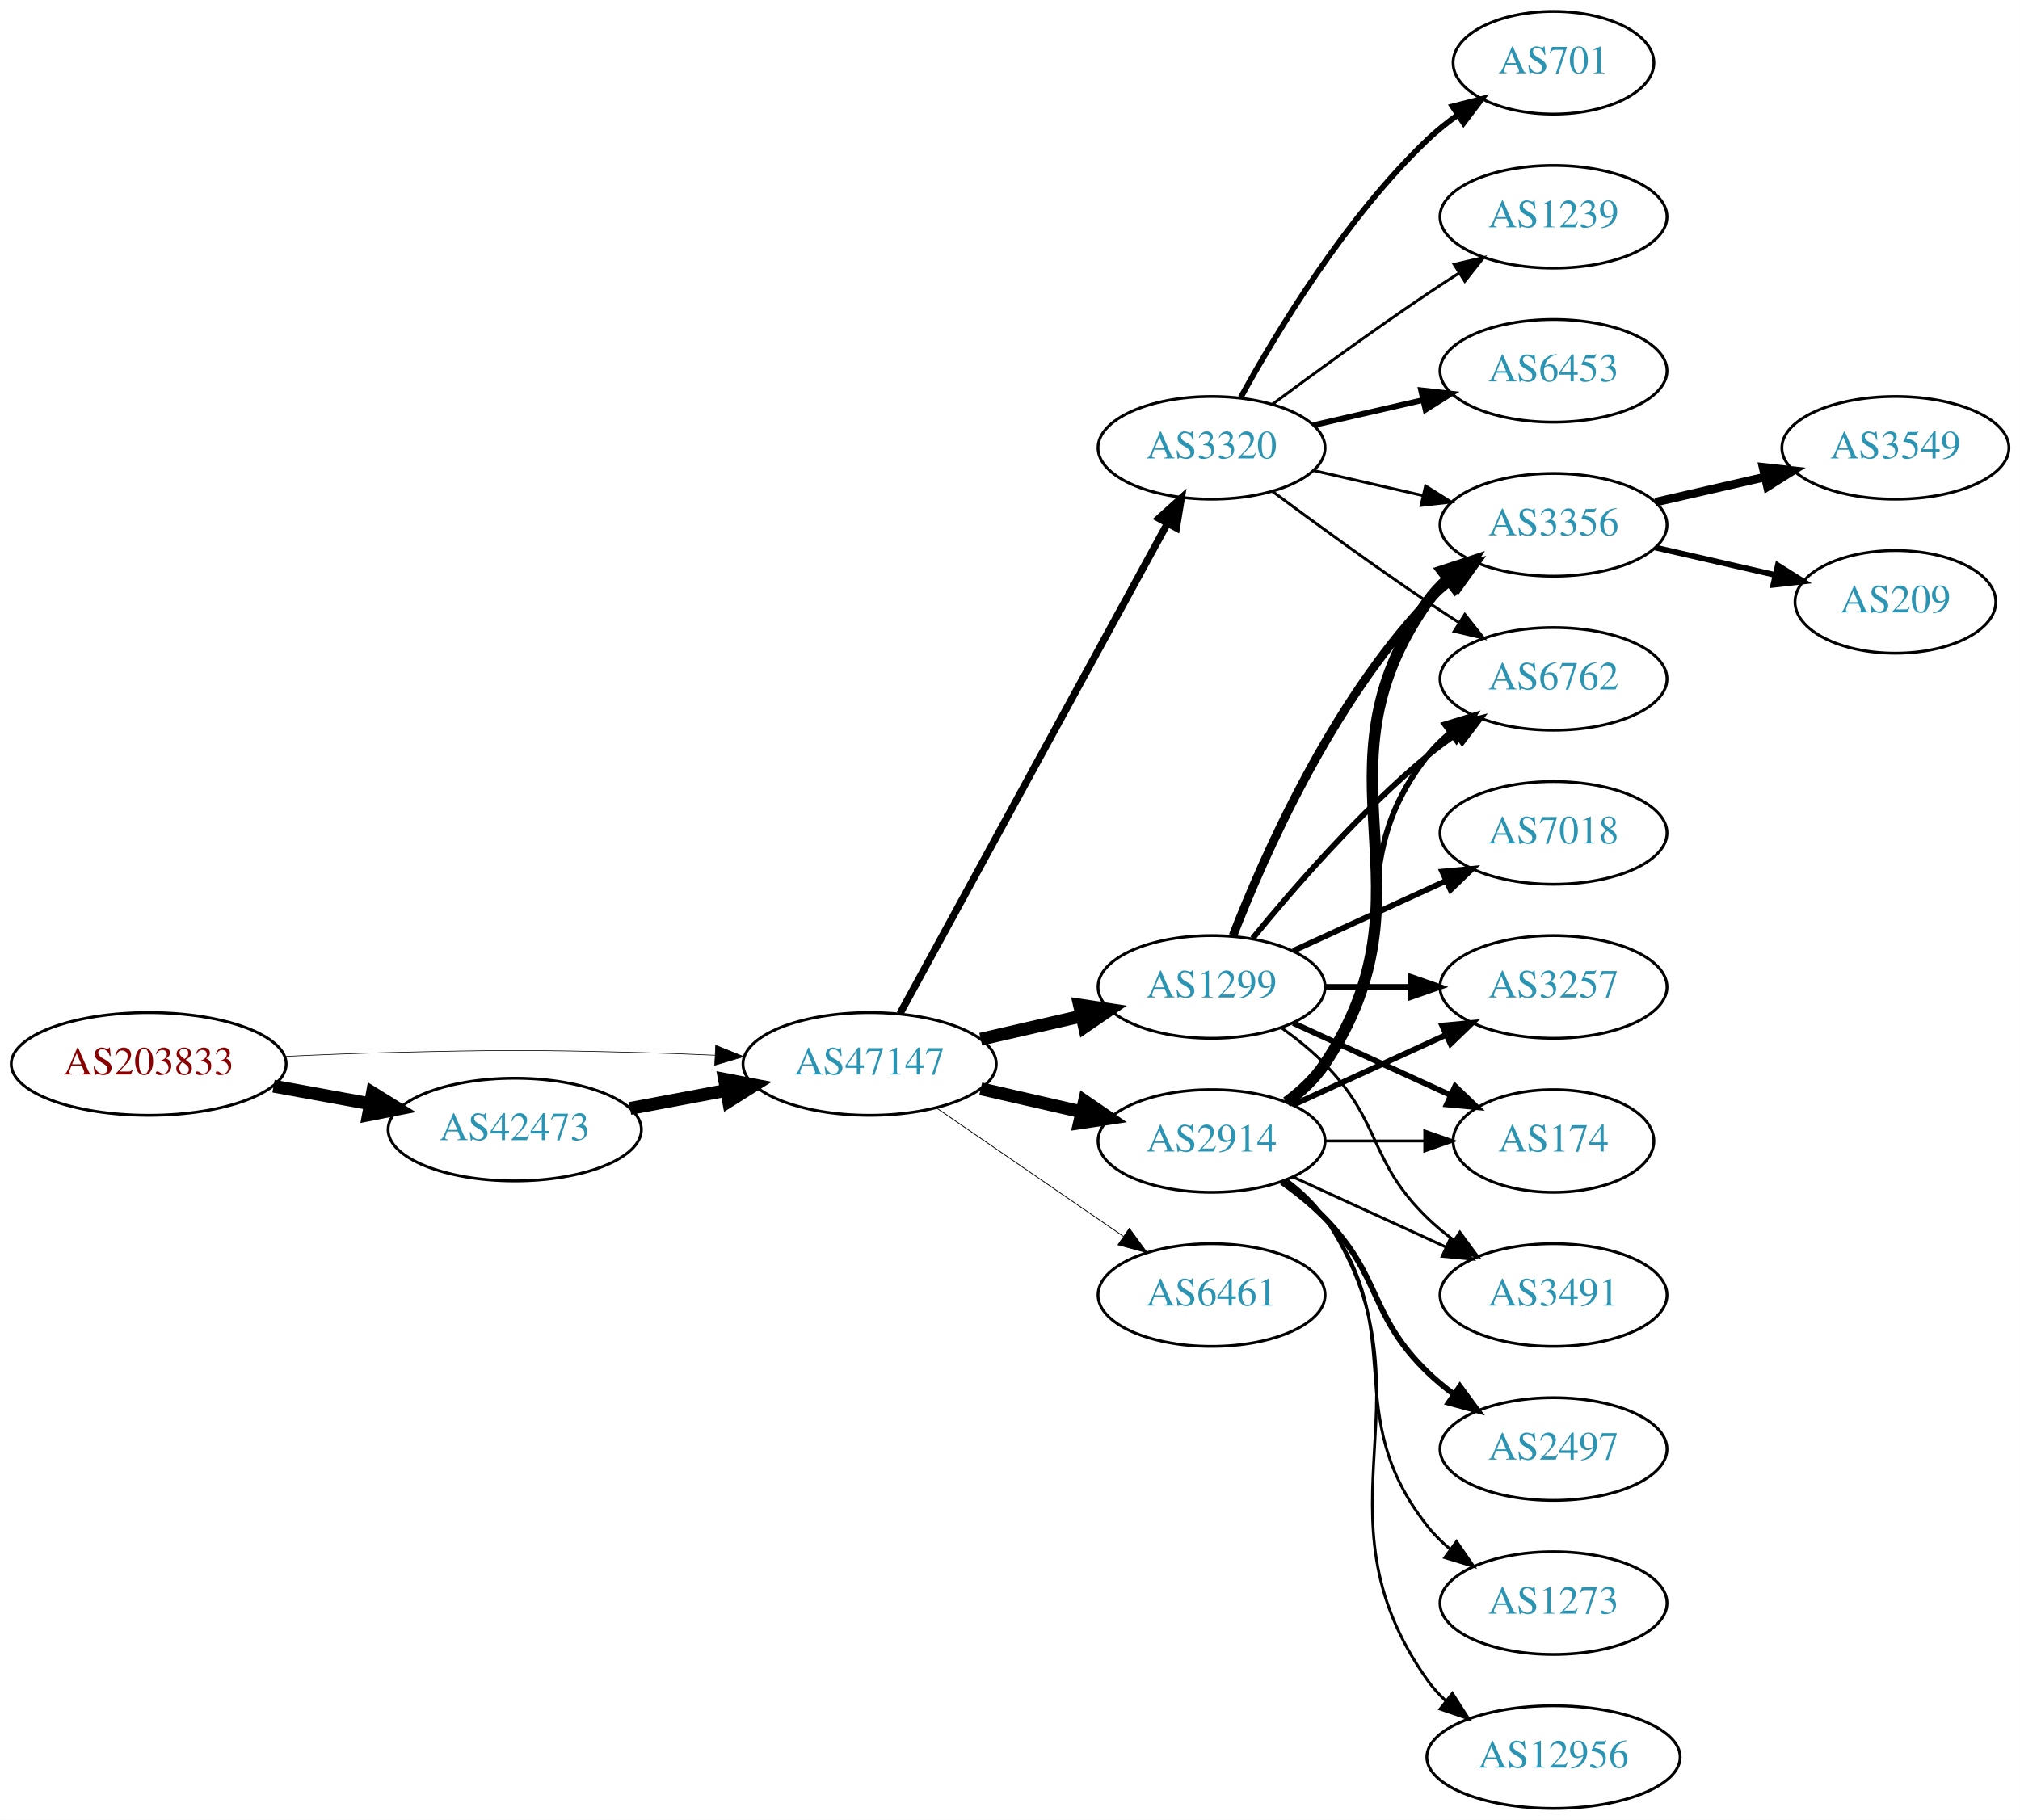
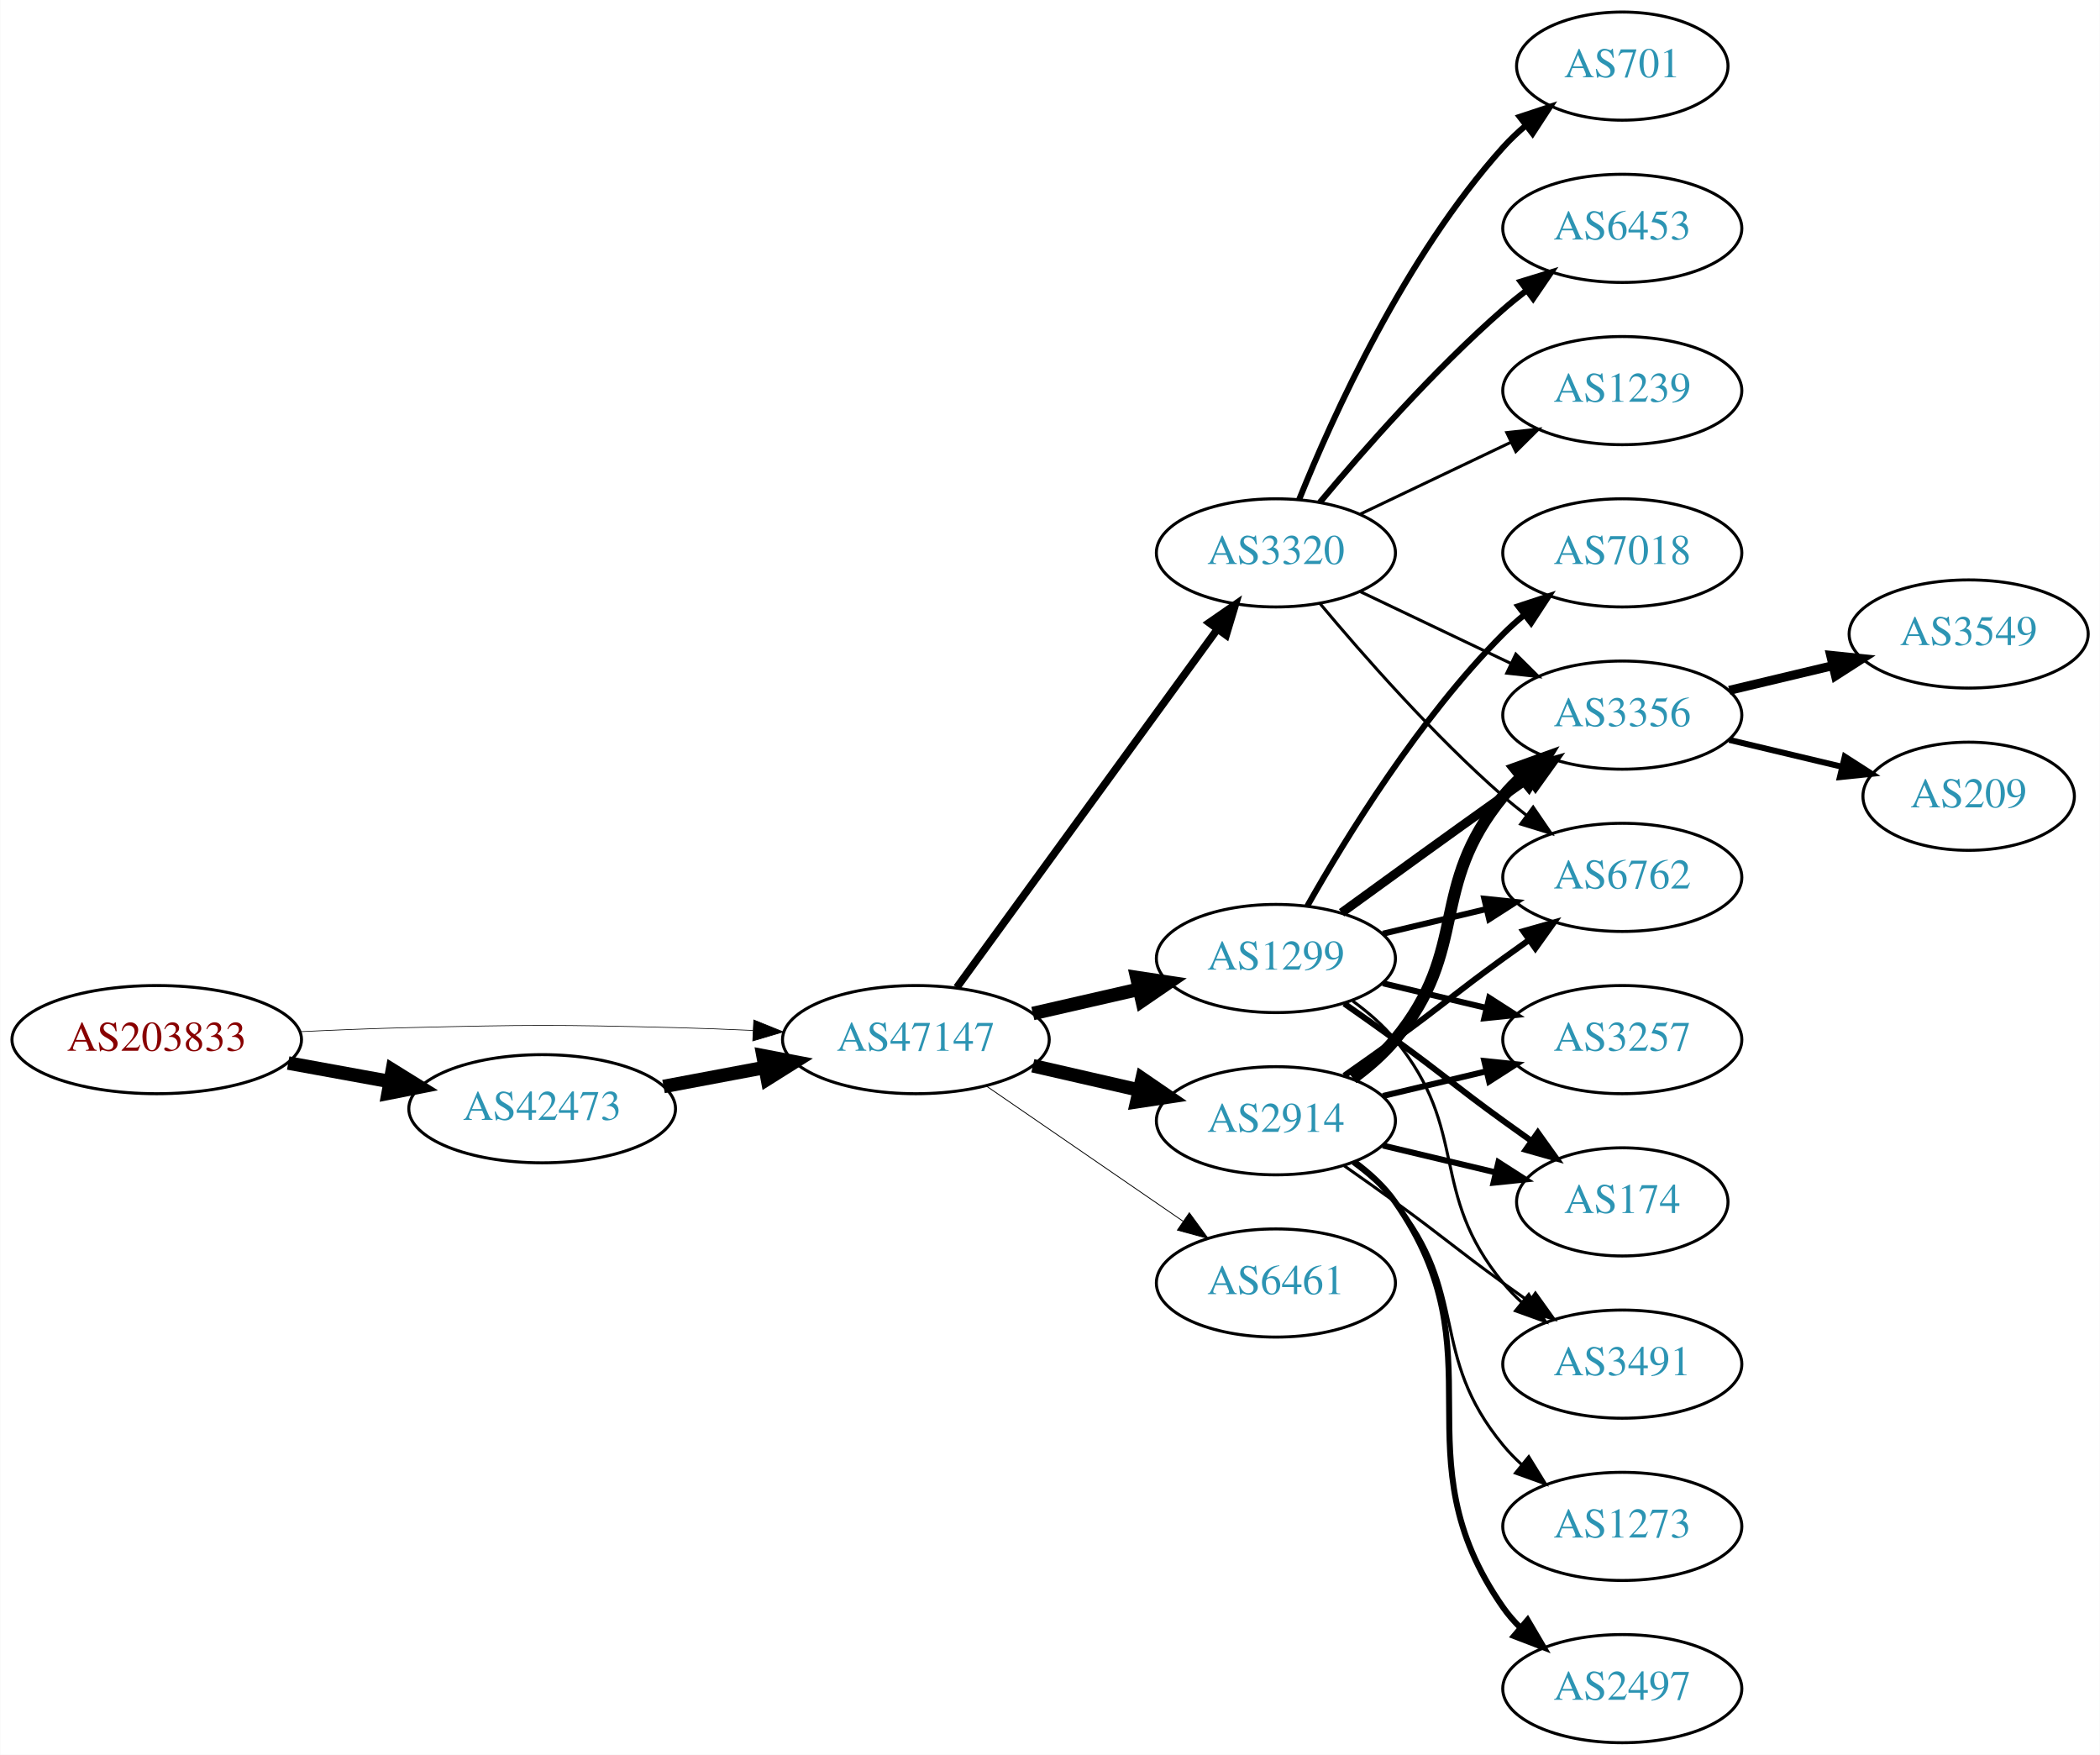
- <svg xmlns="http://www.w3.org/2000/svg" xmlns:xlink="http://www.w3.org/1999/xlink" width="708pt" height="638pt" viewBox="0.00 0.00 707.95 638.00">
-   <g id="graph0" class="graph" transform="scale(1 1) rotate(0) translate(4 634)">
-     <polygon fill="white" stroke="none" points="-4,4 -4,-634 703.954,-634 703.954,4 -4,4" />
+ <svg xmlns="http://www.w3.org/2000/svg" xmlns:xlink="http://www.w3.org/1999/xlink" width="699pt" height="584pt" viewBox="0.00 0.00 698.85 584.00">
+   <g id="graph0" class="graph" transform="scale(1 1) rotate(0) translate(4 580)">
+     <polygon fill="white" stroke="none" points="-4,4 -4,-580 694.855,-580 694.855,4 -4,4" />
    <g id="node1" class="node">
      <g id="a_node1">
        <a xlink:href="/asn/203833" xlink:title="AS203833 ~ Austria [AT]">
-           <ellipse fill="#ffffff" stroke="black" cx="48.096" cy="-261" rx="48.192" ry="18" />
-           <text text-anchor="middle" x="48.096" y="-257.3" font-family="Times,serif" font-size="14.00" fill="#880000">AS203833</text>
+           <ellipse fill="#ffffff" stroke="black" cx="48.096" cy="-234" rx="48.192" ry="18" />
+           <text text-anchor="middle" x="48.096" y="-230.3" font-family="Times,serif" font-size="14.00" fill="#880000">AS203833</text>
        </a>
      </g>
    </g>
    <g id="node2" class="node">
      <g id="a_node2">
        <a xlink:href="/asn/42473" xlink:title="AS42473 ~ ANEXIA Internetdienstleistungs GmbH [AT]">
-           <ellipse fill="#ffffff" stroke="black" cx="176.388" cy="-238" rx="44.393" ry="18" />
-           <text text-anchor="middle" x="176.388" y="-234.3" font-family="Times,serif" font-size="14.00" fill="#2c94b3">AS42473</text>
+           <ellipse fill="#ffffff" stroke="black" cx="176.388" cy="-211" rx="44.393" ry="18" />
+           <text text-anchor="middle" x="176.388" y="-207.3" font-family="Times,serif" font-size="14.00" fill="#2c94b3">AS42473</text>
        </a>
      </g>
    </g>
    <g id="edge1" class="edge">
-       <path fill="none" stroke="black" stroke-width="4.5" d="M91.852,-253.213C102.7,-251.238 114.448,-249.098 125.611,-247.065" />
-       <polygon fill="black" stroke="black" stroke-width="4.5" points="126.523,-250.901 135.656,-245.236 125.112,-243.154 126.523,-250.901" />
+       <path fill="none" stroke="black" stroke-width="4.5" d="M91.852,-226.213C102.7,-224.238 114.448,-222.098 125.611,-220.065" />
+       <polygon fill="black" stroke="black" stroke-width="4.5" points="126.523,-223.901 135.656,-218.236 125.112,-216.154 126.523,-223.901" />
    </g>
    <g id="node3" class="node">
      <g id="a_node3">
        <a xlink:href="/asn/47147" xlink:title="AS47147 ~ ANEXIA Internetdienstleistungs GmbH [AT]">
-           <ellipse fill="#ffffff" stroke="black" cx="300.78" cy="-261" rx="44.393" ry="18" />
-           <text text-anchor="middle" x="300.78" y="-257.3" font-family="Times,serif" font-size="14.00" fill="#2c94b3">AS47147</text>
+           <ellipse fill="#ffffff" stroke="black" cx="300.78" cy="-234" rx="44.393" ry="18" />
+           <text text-anchor="middle" x="300.78" y="-230.3" font-family="Times,serif" font-size="14.00" fill="#2c94b3">AS47147</text>
        </a>
      </g>
    </g>
    <g id="edge2" class="edge">
-       <path fill="none" stroke="black" stroke-width="0.225" d="M96.103,-263.658C107.883,-264.215 120.496,-264.719 132.191,-265 171.466,-265.945 181.311,-265.991 220.584,-265 228.992,-264.788 237.897,-264.449 246.583,-264.056" />
-       <polygon fill="black" stroke="black" stroke-width="0.225" points="246.816,-267.549 256.637,-263.575 246.481,-260.557 246.816,-267.549" />
+       <path fill="none" stroke="black" stroke-width="0.225" d="M96.103,-236.658C107.883,-237.215 120.496,-237.719 132.191,-238 171.466,-238.945 181.311,-238.991 220.584,-238 228.992,-237.788 237.897,-237.449 246.583,-237.056" />
+       <polygon fill="black" stroke="black" stroke-width="0.225" points="246.816,-240.549 256.637,-236.575 246.481,-233.557 246.816,-240.549" />
    </g>
    <g id="edge3" class="edge">
-       <path fill="none" stroke="black" stroke-width="4.5" d="M216.787,-245.404C227.487,-247.415 239.211,-249.618 250.388,-251.718" />
-       <polygon fill="black" stroke="black" stroke-width="4.5" points="249.899,-255.633 260.454,-253.61 251.353,-247.893 249.899,-255.633" />
+       <path fill="none" stroke="black" stroke-width="4.5" d="M216.787,-218.404C227.487,-220.415 239.211,-222.618 250.388,-224.718" />
+       <polygon fill="black" stroke="black" stroke-width="4.5" points="249.899,-228.633 260.454,-226.61 251.353,-220.893 249.899,-228.633" />
    </g>
    <g id="node4" class="node">
      <g id="a_node4">
        <a xlink:href="/asn/1299" xlink:title="AS1299 ~ Telia Carrier [EU]">
-           <ellipse fill="#ffffff" stroke="black" cx="420.622" cy="-288" rx="39.794" ry="18" />
-           <text text-anchor="middle" x="420.622" y="-284.3" font-family="Times,serif" font-size="14.00" fill="#2c94b3">AS1299</text>
+           <ellipse fill="#ffffff" stroke="black" cx="420.622" cy="-261" rx="39.794" ry="18" />
+           <text text-anchor="middle" x="420.622" y="-257.3" font-family="Times,serif" font-size="14.00" fill="#2c94b3">AS1299</text>
        </a>
      </g>
    </g>
    <g id="edge4" class="edge">
-       <path fill="none" stroke="black" stroke-width="4.5" d="M339.714,-269.692C350.955,-272.267 363.368,-275.111 374.991,-277.774" />
-       <polygon fill="black" stroke="black" stroke-width="4.5" points="374.326,-281.661 384.953,-280.057 376.085,-273.985 374.326,-281.661" />
+       <path fill="none" stroke="black" stroke-width="4.5" d="M339.714,-242.692C350.955,-245.267 363.368,-248.111 374.991,-250.774" />
+       <polygon fill="black" stroke="black" stroke-width="4.5" points="374.326,-254.661 384.953,-253.057 376.085,-246.985 374.326,-254.661" />
    </g>
    <g id="node5" class="node">
      <g id="a_node5">
-         <a xlink:href="/asn/6461" xlink:title="AS6461 ~ Zayo Bandwidth [US]">
-           <ellipse fill="#ffffff" stroke="black" cx="420.622" cy="-180" rx="39.794" ry="18" />
-           <text text-anchor="middle" x="420.622" y="-176.3" font-family="Times,serif" font-size="14.00" fill="#2c94b3">AS6461</text>
+         <a xlink:href="/asn/2914" xlink:title="AS2914 ~ NTT America, Inc. [US]">
+           <ellipse fill="#ffffff" stroke="black" cx="420.622" cy="-207" rx="39.794" ry="18" />
+           <text text-anchor="middle" x="420.622" y="-203.3" font-family="Times,serif" font-size="14.00" fill="#2c94b3">AS2914</text>
        </a>
      </g>
    </g>
    <g id="edge5" class="edge">
-       <path fill="none" stroke="black" stroke-width="0.281" d="M324.222,-245.574C342.804,-232.802 369.365,-214.545 389.744,-200.537" />
-       <polygon fill="black" stroke="black" stroke-width="0.281" points="391.8,-203.371 398.058,-194.822 387.835,-197.602 391.8,-203.371" />
+       <path fill="none" stroke="black" stroke-width="4.5" d="M339.714,-225.308C350.955,-222.733 363.368,-219.889 374.991,-217.226" />
+       <polygon fill="black" stroke="black" stroke-width="4.5" points="376.085,-221.015 384.953,-214.943 374.326,-213.339 376.085,-221.015" />
    </g>
    <g id="node6" class="node">
      <g id="a_node6">
-         <a xlink:href="/asn/2914" xlink:title="AS2914 ~ NTT America, Inc. [US]">
-           <ellipse fill="#ffffff" stroke="black" cx="420.622" cy="-234" rx="39.794" ry="18" />
-           <text text-anchor="middle" x="420.622" y="-230.3" font-family="Times,serif" font-size="14.00" fill="#2c94b3">AS2914</text>
+         <a xlink:href="/asn/3320" xlink:title="AS3320 ~ DTAG [DE]">
+           <ellipse fill="#ffffff" stroke="black" cx="420.622" cy="-396" rx="39.794" ry="18" />
+           <text text-anchor="middle" x="420.622" y="-392.3" font-family="Times,serif" font-size="14.00" fill="#2c94b3">AS3320</text>
        </a>
      </g>
    </g>
    <g id="edge6" class="edge">
-       <path fill="none" stroke="black" stroke-width="4.5" d="M339.714,-252.308C350.955,-249.733 363.368,-246.889 374.991,-244.226" />
-       <polygon fill="black" stroke="black" stroke-width="4.5" points="376.085,-248.015 384.953,-241.943 374.326,-240.339 376.085,-248.015" />
+       <path fill="none" stroke="black" stroke-width="2.531" d="M314.391,-251.337C335.212,-279.96 376.874,-337.233 401.063,-370.486" />
+       <polygon fill="black" stroke="black" stroke-width="2.531" points="398.389,-372.76 407.102,-378.788 404.05,-368.642 398.389,-372.76" />
    </g>
    <g id="node7" class="node">
      <g id="a_node7">
-         <a xlink:href="/asn/3320" xlink:title="AS3320 ~ DTAG [DE]">
-           <ellipse fill="#ffffff" stroke="black" cx="420.622" cy="-477" rx="39.794" ry="18" />
-           <text text-anchor="middle" x="420.622" y="-473.3" font-family="Times,serif" font-size="14.00" fill="#2c94b3">AS3320</text>
+         <a xlink:href="/asn/6461" xlink:title="AS6461 ~ Zayo Bandwidth [US]">
+           <ellipse fill="#ffffff" stroke="black" cx="420.622" cy="-153" rx="39.794" ry="18" />
+           <text text-anchor="middle" x="420.622" y="-149.3" font-family="Times,serif" font-size="14.00" fill="#2c94b3">AS6461</text>
        </a>
      </g>
    </g>
    <g id="edge7" class="edge">
-       <path fill="none" stroke="black" stroke-width="2.531" d="M311.423,-278.676C332.105,-316.584 380.817,-405.873 405.197,-450.559" />
-       <polygon fill="black" stroke="black" stroke-width="2.531" points="402.149,-452.28 410.011,-459.383 408.294,-448.928 402.149,-452.28" />
+       <path fill="none" stroke="black" stroke-width="0.281" d="M324.222,-218.574C342.804,-205.802 369.365,-187.545 389.744,-173.537" />
+       <polygon fill="black" stroke="black" stroke-width="0.281" points="391.8,-176.371 398.058,-167.822 387.835,-170.602 391.8,-176.371" />
    </g>
    <g id="node8" class="node">
      <g id="a_node8">
-         <a xlink:href="/asn/3356" xlink:title="AS3356 ~ Level 3 Parent, LLC [US]">
-           <ellipse fill="#ffffff" stroke="black" cx="540.465" cy="-450" rx="39.794" ry="18" />
-           <text text-anchor="middle" x="540.465" y="-446.3" font-family="Times,serif" font-size="14.00" fill="#2c94b3">AS3356</text>
+         <a xlink:href="/asn/7018" xlink:title="AS7018 ~ AT&amp;T Services, Inc. [US]">
+           <ellipse fill="#ffffff" stroke="black" cx="535.915" cy="-396" rx="39.794" ry="18" />
+           <text text-anchor="middle" x="535.915" y="-392.3" font-family="Times,serif" font-size="14.00" fill="#2c94b3">AS7018</text>
        </a>
      </g>
    </g>
    <g id="edge8" class="edge">
-       <path fill="none" stroke="black" stroke-width="3" d="M428.145,-305.994C438.896,-333.728 462.553,-387.429 496.269,-423 498.854,-425.728 501.772,-428.294 504.84,-430.677" />
-       <polygon fill="black" stroke="black" stroke-width="3" points="502.994,-433.658 513.189,-436.543 507.019,-427.93 502.994,-433.658" />
+       <path fill="none" stroke="black" stroke-width="2" d="M431.082,-278.49C443.864,-301.096 468.296,-340.886 496.269,-369 498.379,-371.121 500.676,-373.188 503.061,-375.171" />
+       <polygon fill="black" stroke="black" stroke-width="2" points="501.313,-378.242 511.376,-381.556 505.577,-372.69 501.313,-378.242" />
    </g>
    <g id="node9" class="node">
      <g id="a_node9">
-         <a xlink:href="/asn/7018" xlink:title="AS7018 ~ AT&amp;T Services, Inc. [US]">
-           <ellipse fill="#ffffff" stroke="black" cx="540.465" cy="-342" rx="39.794" ry="18" />
-           <text text-anchor="middle" x="540.465" y="-338.3" font-family="Times,serif" font-size="14.00" fill="#2c94b3">AS7018</text>
+         <a xlink:href="/asn/3356" xlink:title="AS3356 ~ Level 3 Parent, LLC [US]">
+           <ellipse fill="#ffffff" stroke="black" cx="535.915" cy="-342" rx="39.794" ry="18" />
+           <text text-anchor="middle" x="535.915" y="-338.3" font-family="Times,serif" font-size="14.00" fill="#2c94b3">AS3356</text>
        </a>
      </g>
    </g>
    <g id="edge9" class="edge">
-       <path fill="none" stroke="black" stroke-width="2" d="M449.251,-300.661C465.208,-307.973 485.479,-317.261 502.761,-325.181" />
-       <polygon fill="black" stroke="black" stroke-width="2" points="501.46,-328.435 512.009,-329.419 504.376,-322.071 501.46,-328.435" />
+       <path fill="none" stroke="black" stroke-width="3" d="M442.471,-276.222C457.404,-287.091 478.018,-302.025 496.269,-315 499.089,-317.005 502.032,-319.085 504.98,-321.159" />
+       <polygon fill="black" stroke="black" stroke-width="3" points="503.008,-324.05 513.205,-326.926 507.026,-318.319 503.008,-324.05" />
    </g>
    <g id="node10" class="node">
      <g id="a_node10">
-         <a xlink:href="/asn/3257" xlink:title="AS3257 ~ GTT [DE]">
-           <ellipse fill="#ffffff" stroke="black" cx="540.465" cy="-288" rx="39.794" ry="18" />
-           <text text-anchor="middle" x="540.465" y="-284.3" font-family="Times,serif" font-size="14.00" fill="#2c94b3">AS3257</text>
+         <a xlink:href="/asn/6762" xlink:title="AS6762 ~ TELECOM ITALIA SPARKLE S.p.A. [IT]">
+           <ellipse fill="#ffffff" stroke="black" cx="535.915" cy="-288" rx="39.794" ry="18" />
+           <text text-anchor="middle" x="535.915" y="-284.3" font-family="Times,serif" font-size="14.00" fill="#2c94b3">AS6762</text>
        </a>
      </g>
    </g>
    <g id="edge10" class="edge">
-       <path fill="none" stroke="black" stroke-width="2" d="M460.535,-288C470.088,-288 480.438,-288 490.401,-288" />
-       <polygon fill="black" stroke="black" stroke-width="2" points="490.593,-291.5 500.593,-288 490.593,-284.5 490.593,-291.5" />
+       <path fill="none" stroke="black" stroke-width="2" d="M456.229,-269.248C467.101,-271.838 479.255,-274.735 490.698,-277.462" />
+       <polygon fill="black" stroke="black" stroke-width="2" points="489.981,-280.889 500.52,-279.803 491.604,-274.08 489.981,-280.889" />
    </g>
    <g id="node11" class="node">
      <g id="a_node11">
-         <a xlink:href="/asn/6762" xlink:title="AS6762 ~ TELECOM ITALIA SPARKLE S.p.A. [IT]">
-           <ellipse fill="#ffffff" stroke="black" cx="540.465" cy="-396" rx="39.794" ry="18" />
-           <text text-anchor="middle" x="540.465" y="-392.3" font-family="Times,serif" font-size="14.00" fill="#2c94b3">AS6762</text>
+         <a xlink:href="/asn/3257" xlink:title="AS3257 ~ GTT [DE]">
+           <ellipse fill="#ffffff" stroke="black" cx="535.915" cy="-234" rx="39.794" ry="18" />
+           <text text-anchor="middle" x="535.915" y="-230.3" font-family="Times,serif" font-size="14.00" fill="#2c94b3">AS3257</text>
        </a>
      </g>
    </g>
    <g id="edge11" class="edge">
-       <path fill="none" stroke="black" stroke-width="2" d="M435.041,-305.065C449.156,-322.375 472.571,-349.345 496.269,-369 499.485,-371.668 502.986,-374.27 506.556,-376.741" />
-       <polygon fill="black" stroke="black" stroke-width="2" points="504.634,-379.666 514.912,-382.236 508.48,-373.817 504.634,-379.666" />
+       <path fill="none" stroke="black" stroke-width="2" d="M456.229,-252.752C467.101,-250.162 479.255,-247.265 490.698,-244.538" />
+       <polygon fill="black" stroke="black" stroke-width="2" points="491.604,-247.92 500.52,-242.197 489.981,-241.111 491.604,-247.92" />
    </g>
    <g id="node12" class="node">
      <g id="a_node12">
        <a xlink:href="/asn/174" xlink:title="AS174 ~ Cogent Communications [US]">
-           <ellipse fill="#ffffff" stroke="black" cx="540.465" cy="-234" rx="35.194" ry="18" />
-           <text text-anchor="middle" x="540.465" y="-230.3" font-family="Times,serif" font-size="14.00" fill="#2c94b3">AS174</text>
+           <ellipse fill="#ffffff" stroke="black" cx="535.915" cy="-180" rx="35.194" ry="18" />
+           <text text-anchor="middle" x="535.915" y="-176.3" font-family="Times,serif" font-size="14.00" fill="#2c94b3">AS174</text>
        </a>
      </g>
    </g>
    <g id="edge12" class="edge">
-       <path fill="none" stroke="black" stroke-width="2" d="M449.251,-275.339C465.667,-267.817 486.649,-258.202 504.246,-250.139" />
-       <polygon fill="black" stroke="black" stroke-width="2" points="505.99,-253.189 513.623,-245.842 503.074,-246.826 505.99,-253.189" />
+       <path fill="none" stroke="black" stroke-width="2" d="M443.379,-245.991C448.914,-242.121 454.833,-237.936 460.269,-234 476.469,-222.271 480.069,-218.729 496.269,-207 499.298,-204.807 502.476,-202.537 505.655,-200.287" />
+       <polygon fill="black" stroke="black" stroke-width="2" points="507.797,-203.059 513.965,-194.445 503.771,-197.333 507.797,-203.059" />
    </g>
    <g id="node13" class="node">
      <g id="a_node13">
        <a xlink:href="/asn/3491" xlink:title="AS3491 ~ PCCW Global, Inc. [US]">
-           <ellipse fill="#ffffff" stroke="black" cx="540.465" cy="-180" rx="39.794" ry="18" />
-           <text text-anchor="middle" x="540.465" y="-176.3" font-family="Times,serif" font-size="14.00" fill="#2c94b3">AS3491</text>
+           <ellipse fill="#ffffff" stroke="black" cx="535.915" cy="-126" rx="39.794" ry="18" />
+           <text text-anchor="middle" x="535.915" y="-122.3" font-family="Times,serif" font-size="14.00" fill="#2c94b3">AS3491</text>
        </a>
      </g>
    </g>
    <g id="edge13" class="edge">
-       <path fill="none" stroke="black" d="M445.216,-273.611C450.472,-269.852 455.804,-265.563 460.269,-261 480.441,-240.383 475.575,-227.094 496.269,-207 499.114,-204.237 502.288,-201.614 505.588,-199.166" />
-       <polygon fill="black" stroke="black" points="507.653,-201.994 513.936,-193.462 503.704,-196.214 507.653,-201.994" />
-     </g>
-     <g id="edge15" class="edge">
-       <path fill="none" stroke="black" stroke-width="4" d="M446.941,-247.607C451.997,-251.351 456.809,-255.831 460.269,-261 501.293,-322.294 453.69,-362.775 496.269,-423 498.26,-425.816 500.647,-428.401 503.263,-430.76" />
-       <polygon fill="black" stroke="black" stroke-width="4" points="501.562,-433.865 511.631,-437.162 505.815,-428.306 501.562,-433.865" />
+       <path fill="none" stroke="black" d="M446.203,-246.844C451.297,-243.128 456.311,-238.799 460.269,-234 485.333,-203.606 471.204,-183.394 496.269,-153 498.124,-150.75 500.211,-148.604 502.43,-146.576" />
+       <polygon fill="black" stroke="black" points="504.778,-149.177 510.334,-140.156 500.365,-143.744 504.778,-149.177" />
+     </g>
+     <g id="edge16" class="edge">
+       <path fill="none" stroke="black" stroke-width="4" d="M446.203,-221.156C451.297,-224.872 456.311,-229.201 460.269,-234 485.333,-264.394 471.204,-284.606 496.269,-315 498.124,-317.25 500.211,-319.396 502.43,-321.424" />
+       <polygon fill="black" stroke="black" stroke-width="4" points="500.365,-324.256 510.334,-327.844 504.778,-318.823 500.365,-324.256" />
+     </g>
+     <g id="edge18" class="edge">
+       <path fill="none" stroke="black" stroke-width="2" d="M443.379,-222.009C448.914,-225.879 454.833,-230.064 460.269,-234 476.469,-245.729 480.069,-249.271 496.269,-261 499.072,-263.029 502.003,-265.125 504.944,-267.21" />
+       <polygon fill="black" stroke="black" stroke-width="2" points="502.966,-270.097 513.158,-272.991 506.995,-264.373 502.966,-270.097" />
+     </g>
+     <g id="edge19" class="edge">
+       <path fill="none" stroke="black" stroke-width="2" d="M456.229,-215.248C467.101,-217.838 479.255,-220.735 490.698,-223.462" />
+       <polygon fill="black" stroke="black" stroke-width="2" points="489.981,-226.889 500.52,-225.803 491.604,-220.08 489.981,-226.889" />
+     </g>
+     <g id="edge14" class="edge">
+       <path fill="none" stroke="black" stroke-width="2" d="M456.229,-198.752C468.024,-195.942 481.329,-192.771 493.596,-189.847" />
+       <polygon fill="black" stroke="black" stroke-width="2" points="494.685,-193.186 503.601,-187.463 493.062,-186.376 494.685,-193.186" />
    </g>
    <g id="edge17" class="edge">
-       <path fill="none" stroke="black" stroke-width="2" d="M449.251,-246.661C465.208,-253.973 485.479,-263.261 502.761,-271.181" />
-       <polygon fill="black" stroke="black" stroke-width="2" points="501.46,-274.435 512.009,-275.419 504.376,-268.071 501.46,-274.435" />
-     </g>
-     <g id="edge14" class="edge">
-       <path fill="none" stroke="black" stroke-width="2" d="M446.553,-247.882C451.629,-251.611 456.547,-256.016 460.269,-261 490.54,-301.542 464.97,-329.246 496.269,-369 498.594,-371.953 501.337,-374.67 504.296,-377.147" />
-       <polygon fill="black" stroke="black" stroke-width="2" points="502.356,-380.064 512.493,-383.145 506.489,-374.415 502.356,-380.064" />
-     </g>
-     <g id="edge19" class="edge">
-       <path fill="none" stroke="black" d="M460.535,-234C471.622,-234 483.781,-234 495.164,-234" />
-       <polygon fill="black" stroke="black" points="495.345,-237.5 505.345,-234 495.345,-230.5 495.345,-237.5" />
-     </g>
-     <g id="edge16" class="edge">
-       <path fill="none" stroke="black" d="M449.251,-221.339C465.208,-214.027 485.479,-204.739 502.761,-196.819" />
-       <polygon fill="black" stroke="black" points="504.376,-199.929 512.009,-192.581 501.46,-193.565 504.376,-199.929" />
+       <path fill="none" stroke="black" d="M443.379,-191.991C448.914,-188.121 454.833,-183.936 460.269,-180 476.469,-168.271 480.069,-164.729 496.269,-153 499.072,-150.971 502.003,-148.875 504.944,-146.79" />
+       <polygon fill="black" stroke="black" points="506.995,-149.627 513.158,-141.009 502.966,-143.903 506.995,-149.627" />
    </g>
    <g id="node14" class="node">
      <g id="a_node14">
        <a xlink:href="/asn/2497" xlink:title="AS2497 ~ Internet Initiative Japan Inc. [JP]">
-           <ellipse fill="#ffffff" stroke="black" cx="540.465" cy="-126" rx="39.794" ry="18" />
-           <text text-anchor="middle" x="540.465" y="-122.3" font-family="Times,serif" font-size="14.00" fill="#2c94b3">AS2497</text>
-         </a>
-       </g>
-     </g>
-     <g id="edge18" class="edge">
-       <path fill="none" stroke="black" stroke-width="2" d="M445.216,-219.611C450.472,-215.852 455.804,-211.563 460.269,-207 480.441,-186.383 475.575,-173.094 496.269,-153 499.114,-150.237 502.288,-147.614 505.588,-145.166" />
-       <polygon fill="black" stroke="black" stroke-width="2" points="507.653,-147.994 513.936,-139.462 503.704,-142.214 507.653,-147.994" />
+           <ellipse fill="#ffffff" stroke="black" cx="535.915" cy="-18" rx="39.794" ry="18" />
+           <text text-anchor="middle" x="535.915" y="-14.3" font-family="Times,serif" font-size="14.00" fill="#2c94b3">AS2497</text>
+         </a>
+       </g>
+     </g>
+     <g id="edge15" class="edge">
+       <path fill="none" stroke="black" stroke-width="2" d="M446.782,-193.284C451.846,-189.545 456.701,-185.096 460.269,-180 495.882,-129.131 460.655,-95.869 496.269,-45 497.941,-42.611 499.896,-40.365 502.023,-38.267" />
+       <polygon fill="black" stroke="black" stroke-width="2" points="504.388,-40.851 509.756,-31.716 499.863,-35.51 504.388,-40.851" />
    </g>
    <g id="node15" class="node">
      <g id="a_node15">
        <a xlink:href="/asn/1273" xlink:title="AS1273 ~ Vodafone Group PLC [EU]">
-           <ellipse fill="#ffffff" stroke="black" cx="540.465" cy="-72" rx="39.794" ry="18" />
-           <text text-anchor="middle" x="540.465" y="-68.3" font-family="Times,serif" font-size="14.00" fill="#2c94b3">AS1273</text>
+           <ellipse fill="#ffffff" stroke="black" cx="535.915" cy="-72" rx="39.794" ry="18" />
+           <text text-anchor="middle" x="535.915" y="-68.3" font-family="Times,serif" font-size="14.00" fill="#2c94b3">AS1273</text>
        </a>
      </g>
    </g>
    <g id="edge20" class="edge">
-       <path fill="none" stroke="black" d="M446.553,-220.118C451.629,-216.389 456.547,-211.984 460.269,-207 490.54,-166.458 464.97,-138.754 496.269,-99 498.594,-96.047 501.337,-93.33 504.296,-90.853" />
-       <polygon fill="black" stroke="black" points="506.489,-93.585 512.493,-84.855 502.356,-87.936 506.489,-93.585" />
-     </g>
-     <g id="node16" class="node">
-       <g id="a_node16">
-         <a xlink:href="/asn/12956" xlink:title="AS12956 ~ TELXIUS [ES]">
-           <ellipse fill="#ffffff" stroke="black" cx="540.465" cy="-18" rx="44.393" ry="18" />
-           <text text-anchor="middle" x="540.465" y="-14.3" font-family="Times,serif" font-size="14.00" fill="#2c94b3">AS12956</text>
-         </a>
-       </g>
-     </g>
-     <g id="edge21" class="edge">
-       <path fill="none" stroke="black" d="M446.941,-220.393C451.997,-216.649 456.809,-212.169 460.269,-207 501.293,-145.706 453.69,-105.225 496.269,-45 498.158,-42.328 500.403,-39.865 502.862,-37.605" />
-       <polygon fill="black" stroke="black" points="505.026,-40.356 510.739,-31.433 500.709,-34.846 505.026,-40.356" />
+       <path fill="none" stroke="black" d="M446.203,-192.844C451.297,-189.128 456.311,-184.799 460.269,-180 485.333,-149.606 471.204,-129.394 496.269,-99 498.124,-96.751 500.211,-94.604 502.43,-92.576" />
+       <polygon fill="black" stroke="black" points="504.778,-95.177 510.334,-86.156 500.365,-89.744 504.778,-95.177" />
+     </g>
+     <g id="edge26" class="edge">
+       <path fill="none" stroke="black" d="M448.759,-383.066C463.753,-375.919 482.574,-366.948 498.797,-359.215" />
+       <polygon fill="black" stroke="black" points="500.479,-362.291 508,-354.829 497.467,-355.972 500.479,-362.291" />
    </g>
    <g id="edge27" class="edge">
-       <path fill="none" stroke="black" d="M456.342,-469.045C468.341,-466.296 481.962,-463.175 494.655,-460.267" />
-       <polygon fill="black" stroke="black" points="495.621,-463.636 504.586,-457.991 494.057,-456.813 495.621,-463.636" />
-     </g>
-     <g id="edge28" class="edge">
-       <path fill="none" stroke="black" d="M441.953,-461.723C456.815,-450.696 477.559,-435.593 496.269,-423 499.818,-420.611 503.568,-418.161 507.317,-415.758" />
-       <polygon fill="black" stroke="black" points="509.385,-418.591 515.965,-410.288 505.643,-412.675 509.385,-418.591" />
+       <path fill="none" stroke="black" d="M435.252,-379.183C449.535,-362.071 473.081,-335.255 496.269,-315 498.734,-312.846 501.373,-310.706 504.07,-308.628" />
+       <polygon fill="black" stroke="black" points="506.244,-311.375 512.225,-302.63 502.095,-305.736 506.244,-311.375" />
+     </g>
+     <g id="node18" class="node">
+       <g id="a_node18">
+         <a xlink:href="/asn/701" xlink:title="AS701 ~ UUNET [US]">
+           <ellipse fill="#ffffff" stroke="black" cx="535.915" cy="-558" rx="35.194" ry="18" />
+           <text text-anchor="middle" x="535.915" y="-554.3" font-family="Times,serif" font-size="14.00" fill="#2c94b3">AS701</text>
+         </a>
+       </g>
+     </g>
+     <g id="edge23" class="edge">
+       <path fill="none" stroke="black" stroke-width="2" d="M428.37,-413.787C439.421,-441.243 463.474,-494.578 496.269,-531 498.584,-533.572 501.189,-536.03 503.925,-538.343" />
+       <polygon fill="black" stroke="black" stroke-width="2" points="501.79,-541.117 511.848,-544.448 506.063,-535.572 501.79,-541.117" />
    </g>
    <g id="node19" class="node">
      <g id="a_node19">
-         <a xlink:href="/asn/701" xlink:title="AS701 ~ UUNET [US]">
-           <ellipse fill="#ffffff" stroke="black" cx="540.465" cy="-612" rx="35.194" ry="18" />
-           <text text-anchor="middle" x="540.465" y="-608.3" font-family="Times,serif" font-size="14.00" fill="#2c94b3">AS701</text>
+         <a xlink:href="/asn/6453" xlink:title="AS6453 ~ TATA COMMUNICATIONS (AMERICA) INC [US]">
+           <ellipse fill="#ffffff" stroke="black" cx="535.915" cy="-504" rx="39.794" ry="18" />
+           <text text-anchor="middle" x="535.915" y="-500.3" font-family="Times,serif" font-size="14.00" fill="#2c94b3">AS6453</text>
        </a>
      </g>
    </g>
    <g id="edge24" class="edge">
-       <path fill="none" stroke="black" stroke-width="2" d="M430.864,-494.713C443.409,-517.561 467.586,-557.611 496.269,-585 499.523,-588.107 503.189,-591.046 506.976,-593.76" />
-       <polygon fill="black" stroke="black" stroke-width="2" points="505.079,-596.701 515.344,-599.322 508.953,-590.872 505.079,-596.701" />
+       <path fill="none" stroke="black" stroke-width="2" d="M435.252,-412.817C449.535,-429.929 473.081,-456.745 496.269,-477 498.734,-479.154 501.373,-481.294 504.07,-483.372" />
+       <polygon fill="black" stroke="black" stroke-width="2" points="502.095,-486.264 512.225,-489.37 506.244,-480.625 502.095,-486.264" />
    </g>
    <g id="node20" class="node">
      <g id="a_node20">
        <a xlink:href="/asn/1239" xlink:title="AS1239 ~ Sprint [US]">
-           <ellipse fill="#ffffff" stroke="black" cx="540.465" cy="-558" rx="39.794" ry="18" />
-           <text text-anchor="middle" x="540.465" y="-554.3" font-family="Times,serif" font-size="14.00" fill="#2c94b3">AS1239</text>
+           <ellipse fill="#ffffff" stroke="black" cx="535.915" cy="-450" rx="39.794" ry="18" />
+           <text text-anchor="middle" x="535.915" y="-446.3" font-family="Times,serif" font-size="14.00" fill="#2c94b3">AS1239</text>
        </a>
      </g>
    </g>
    <g id="edge25" class="edge">
-       <path fill="none" stroke="black" d="M441.953,-492.277C456.815,-503.304 477.559,-518.407 496.269,-531 499.818,-533.389 503.568,-535.839 507.317,-538.242" />
-       <polygon fill="black" stroke="black" points="505.643,-541.325 515.965,-543.712 509.385,-535.409 505.643,-541.325" />
-     </g>
-     <g id="node21" class="node">
-       <g id="a_node21">
-         <a xlink:href="/asn/6453" xlink:title="AS6453 ~ TATA COMMUNICATIONS (AMERICA) INC [US]">
-           <ellipse fill="#ffffff" stroke="black" cx="540.465" cy="-504" rx="39.794" ry="18" />
-           <text text-anchor="middle" x="540.465" y="-500.3" font-family="Times,serif" font-size="14.00" fill="#2c94b3">AS6453</text>
-         </a>
-       </g>
-     </g>
-     <g id="edge26" class="edge">
-       <path fill="none" stroke="black" stroke-width="2" d="M456.342,-484.955C468.341,-487.704 481.962,-490.825 494.655,-493.733" />
-       <polygon fill="black" stroke="black" stroke-width="2" points="494.057,-497.187 504.586,-496.009 495.621,-490.364 494.057,-497.187" />
+       <path fill="none" stroke="black" d="M448.759,-408.934C463.753,-416.081 482.574,-425.052 498.797,-432.785" />
+       <polygon fill="black" stroke="black" points="497.467,-436.028 508,-437.171 500.479,-429.709 497.467,-436.028" />
+     </g>
+     <g id="node16" class="node">
+       <g id="a_node16">
+         <a xlink:href="/asn/3549" xlink:title="AS3549 ~ Level 3 Parent, LLC [US]">
+           <ellipse fill="#ffffff" stroke="black" cx="651.208" cy="-369" rx="39.794" ry="18" />
+           <text text-anchor="middle" x="651.208" y="-365.3" font-family="Times,serif" font-size="14.00" fill="#2c94b3">AS3549</text>
+         </a>
+       </g>
+     </g>
+     <g id="edge21" class="edge">
+       <path fill="none" stroke="black" stroke-width="3" d="M571.522,-350.248C582.394,-352.838 594.548,-355.735 605.991,-358.462" />
+       <polygon fill="black" stroke="black" stroke-width="3" points="605.274,-361.889 615.813,-360.803 606.897,-355.08 605.274,-361.889" />
    </g>
    <g id="node17" class="node">
      <g id="a_node17">
-         <a xlink:href="/asn/3549" xlink:title="AS3549 ~ Level 3 Parent, LLC [US]">
-           <ellipse fill="#ffffff" stroke="black" cx="660.307" cy="-477" rx="39.794" ry="18" />
-           <text text-anchor="middle" x="660.307" y="-473.3" font-family="Times,serif" font-size="14.00" fill="#2c94b3">AS3549</text>
+         <a xlink:href="/asn/209" xlink:title="AS209 ~ CenturyLink Communications, LLC [US]">
+           <ellipse fill="#ffffff" stroke="black" cx="651.208" cy="-315" rx="35.194" ry="18" />
+           <text text-anchor="middle" x="651.208" y="-311.3" font-family="Times,serif" font-size="14.00" fill="#2c94b3">AS209</text>
        </a>
      </g>
    </g>
    <g id="edge22" class="edge">
-       <path fill="none" stroke="black" stroke-width="3" d="M576.184,-457.955C588.184,-460.704 601.805,-463.825 614.498,-466.733" />
-       <polygon fill="black" stroke="black" stroke-width="3" points="613.9,-470.187 624.429,-469.009 615.463,-463.364 613.9,-470.187" />
-     </g>
-     <g id="node18" class="node">
-       <g id="a_node18">
-         <a xlink:href="/asn/209" xlink:title="AS209 ~ CenturyLink Communications, LLC [US]">
-           <ellipse fill="#ffffff" stroke="black" cx="660.307" cy="-423" rx="35.194" ry="18" />
-           <text text-anchor="middle" x="660.307" y="-419.3" font-family="Times,serif" font-size="14.00" fill="#2c94b3">AS209</text>
-         </a>
-       </g>
-     </g>
-     <g id="edge23" class="edge">
-       <path fill="none" stroke="black" stroke-width="2" d="M576.184,-442.045C589.277,-439.045 604.299,-435.604 617.94,-432.478" />
-       <polygon fill="black" stroke="black" stroke-width="2" points="619.081,-435.807 628.047,-430.162 617.518,-428.984 619.081,-435.807" />
+       <path fill="none" stroke="black" stroke-width="2" d="M571.522,-333.752C583.317,-330.942 596.622,-327.771 608.889,-324.847" />
+       <polygon fill="black" stroke="black" stroke-width="2" points="609.978,-328.186 618.894,-322.463 608.355,-321.376 609.978,-328.186" />
    </g>
  </g>
</svg>
